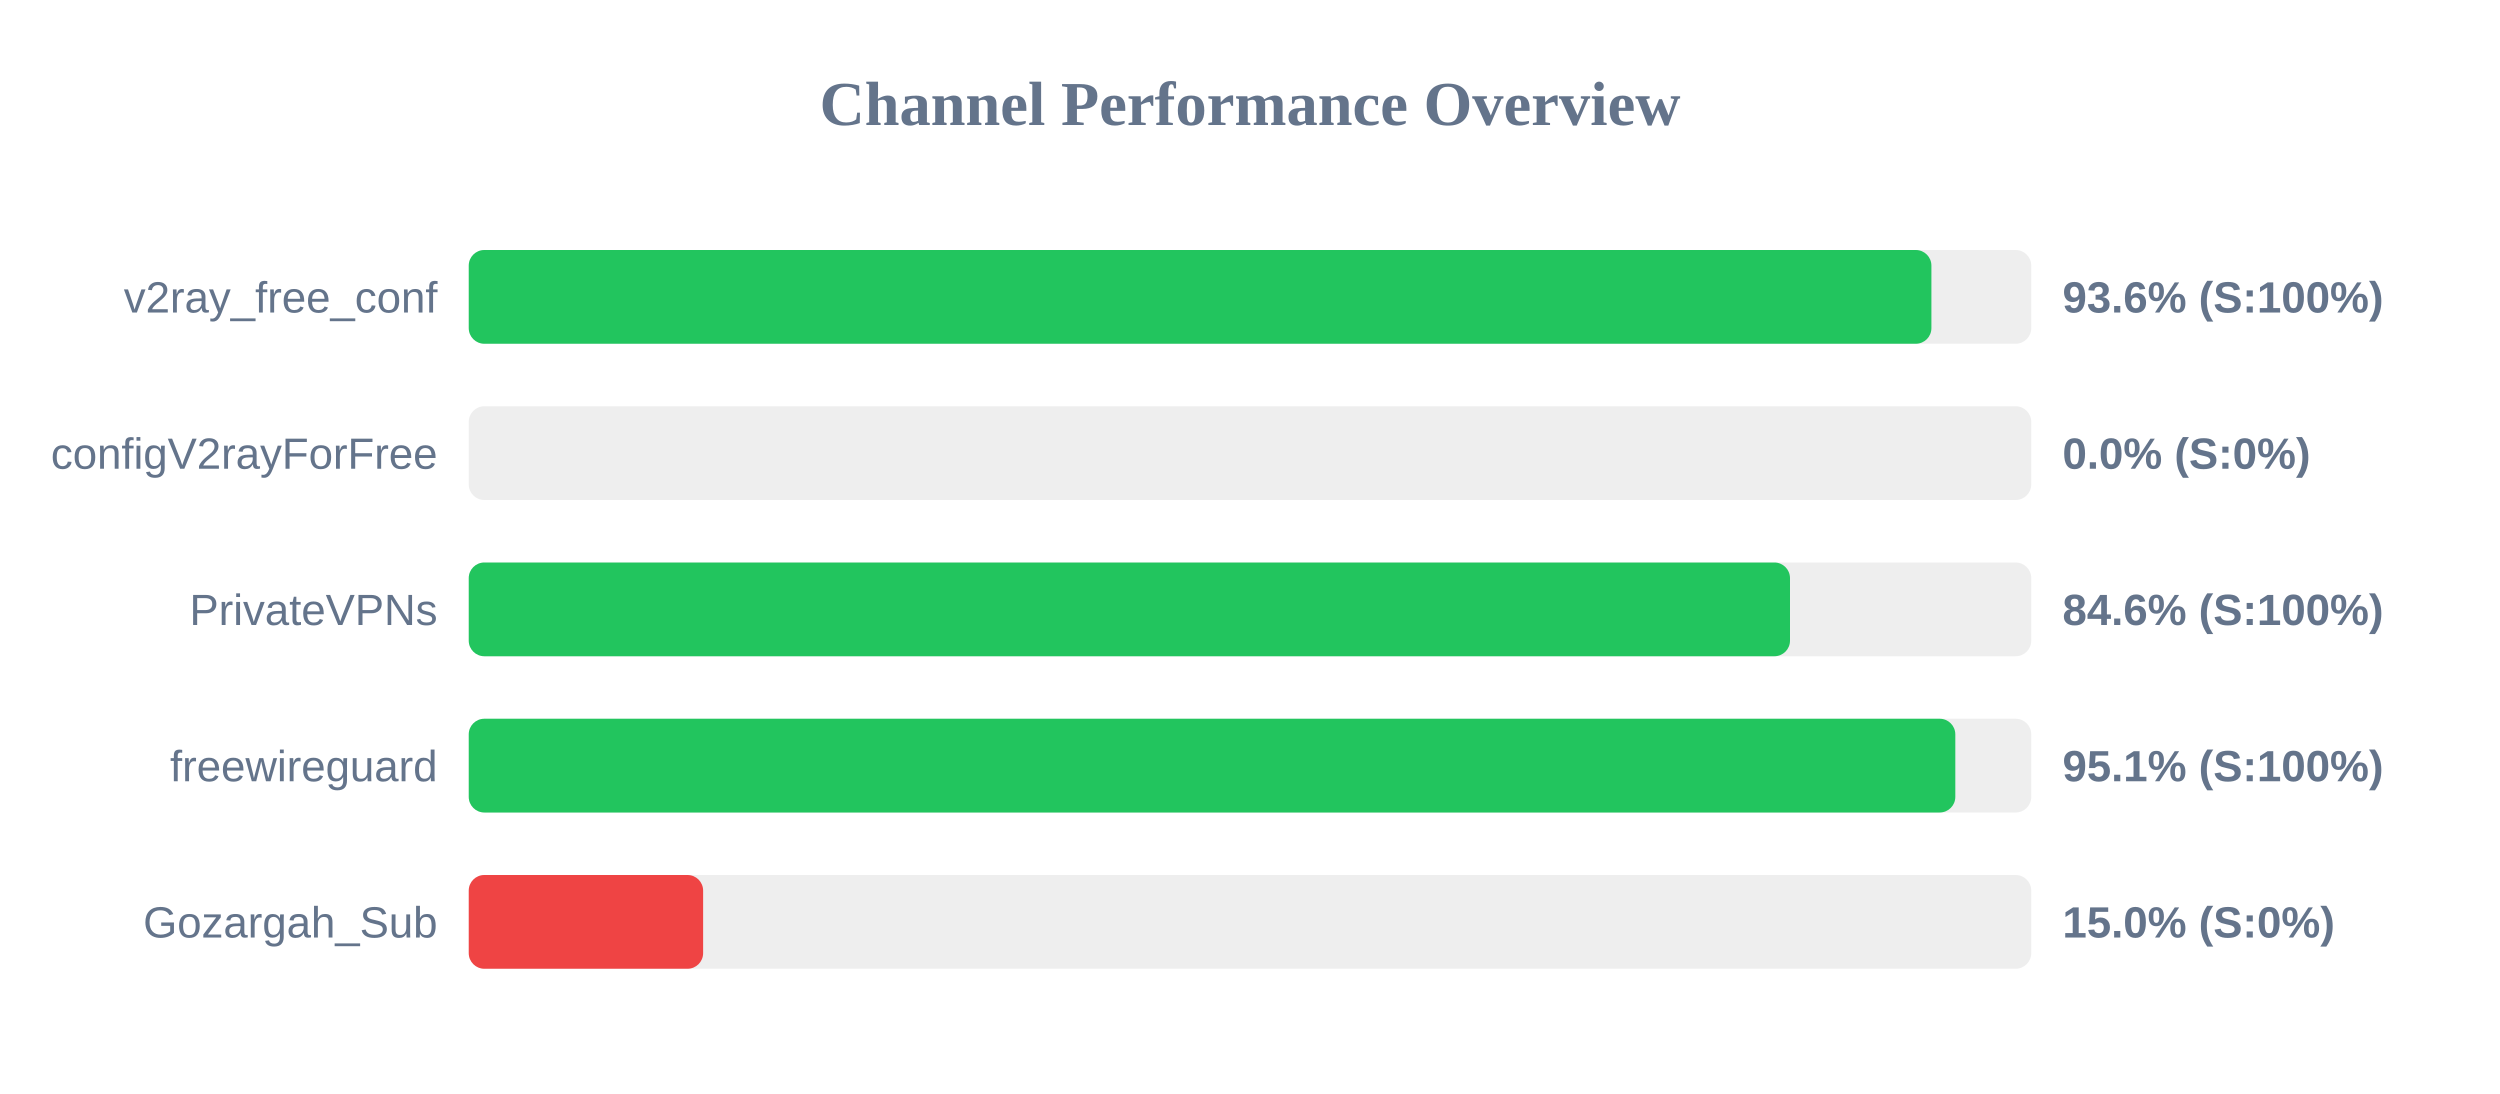
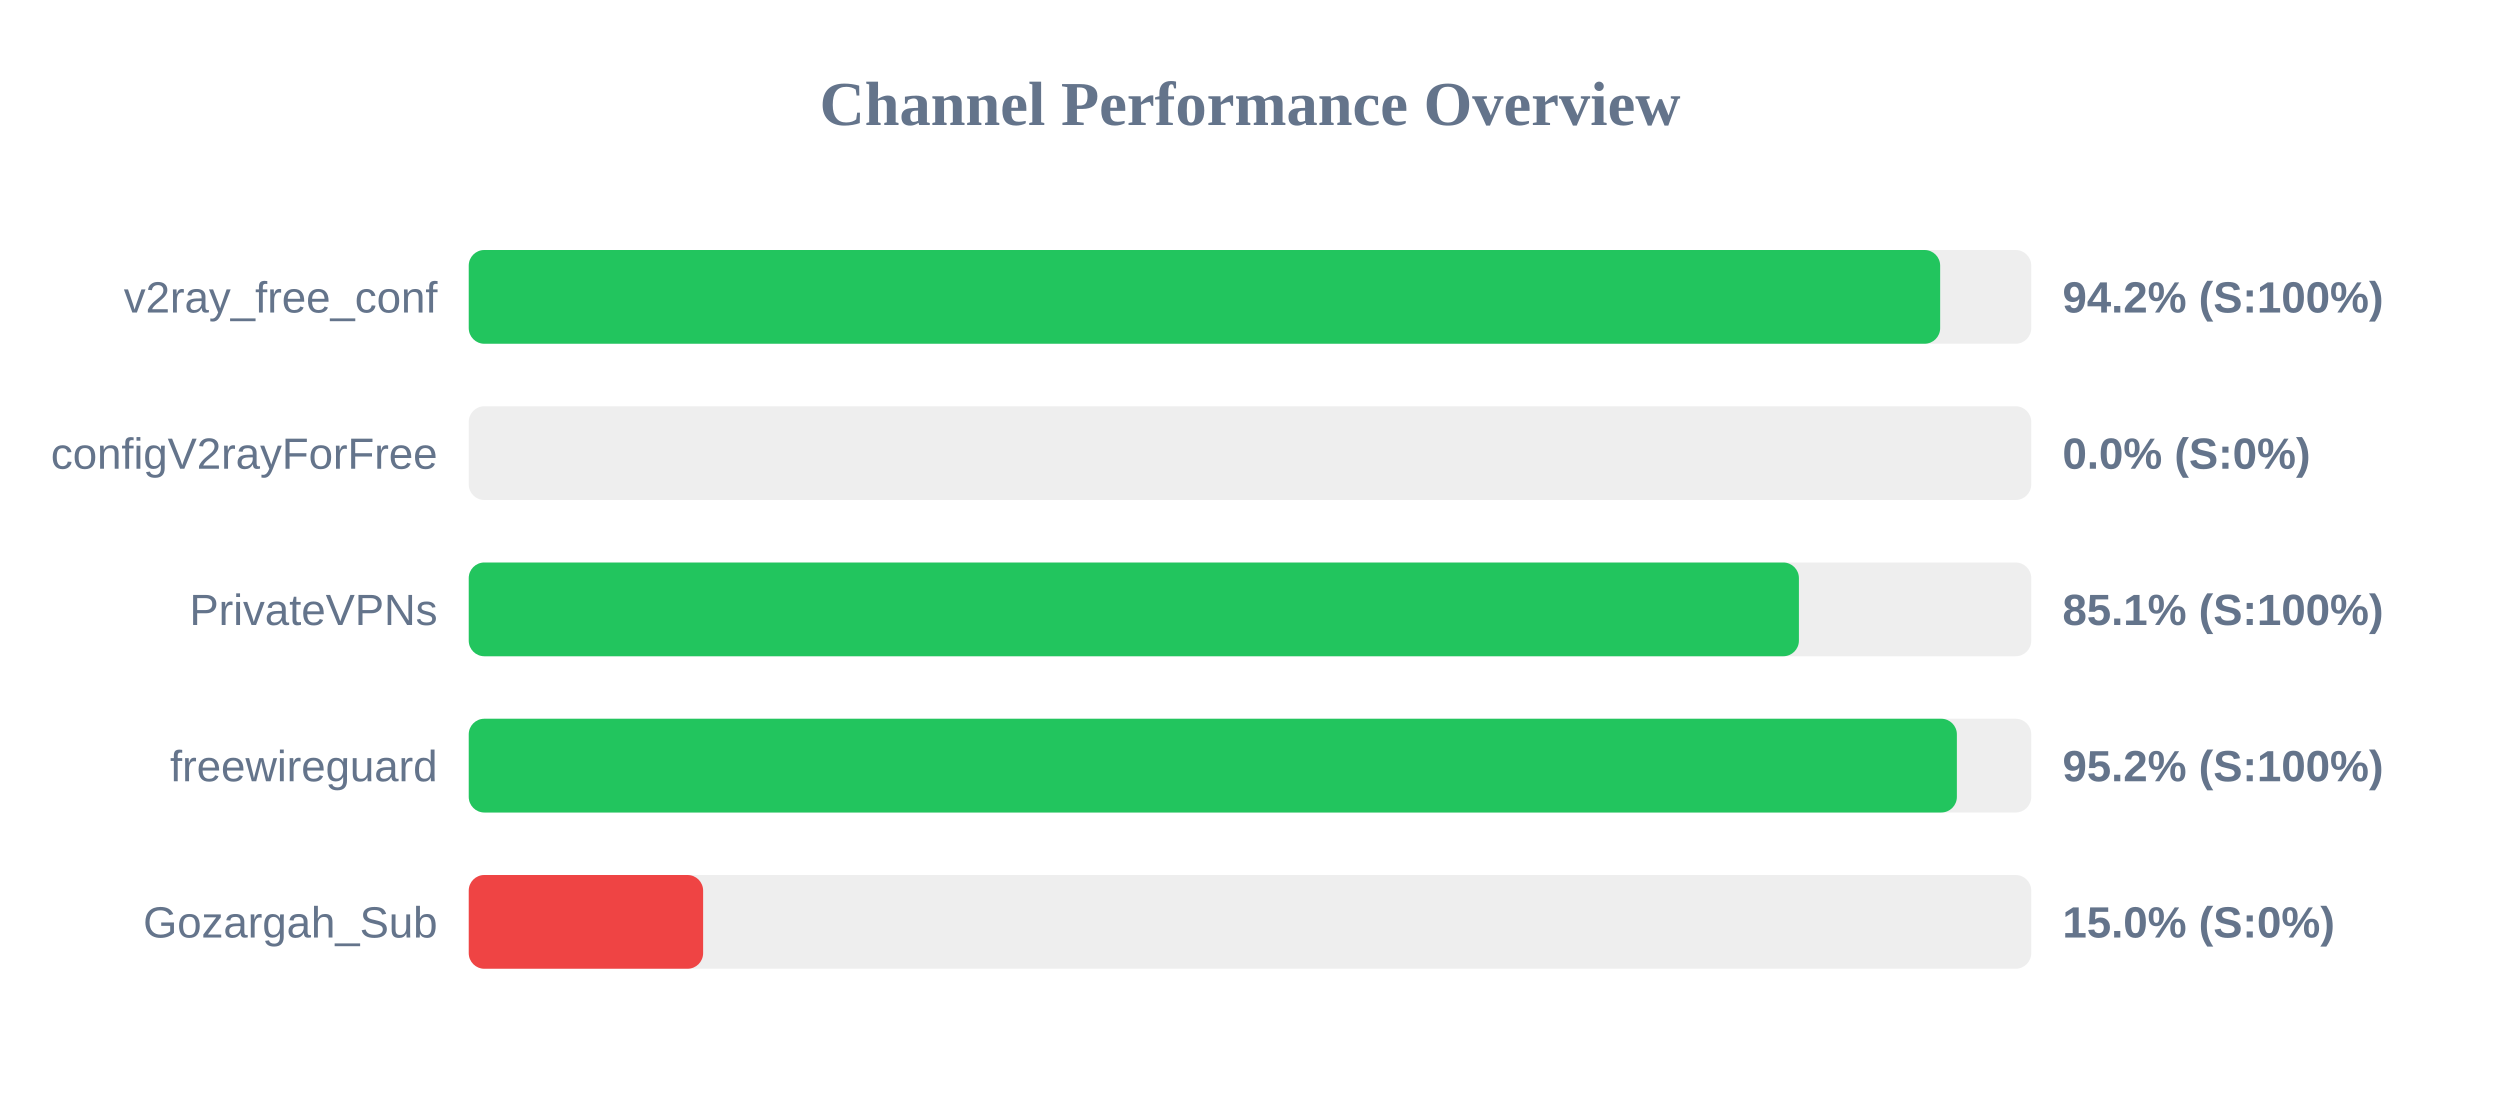
<svg xmlns="http://www.w3.org/2000/svg" width="800" height="350" version="1.1">
  <style>
        .row { font: 14px Arial; fill: #64748b; }
        .score { font: bold 14px Arial; fill: #64748b; }
    </style>
  <text x="400" y="40" text-anchor="middle" font-size="20px" font-weight="bold" fill="#64748b">Channel Performance Overview</text>
  <rect x="150" y="80" width="500" height="30" fill="#eee" rx="5" />
-   <rect x="150" y="80" width="468.05" height="30" fill="#22c55e" rx="5" />
+   <rect x="150" y="80" width="470.85" height="30" fill="#22c55e" rx="5" />
  <text x="140" y="100" text-anchor="end" class="row">v2ray_free_conf</text>
-   <text x="660" y="100" text-anchor="start" class="score">93.6% (S:100%)</text>
+   <text x="660" y="100" text-anchor="start" class="score">94.2% (S:100%)</text>
  <rect x="150" y="130" width="500" height="30" fill="#eee" rx="5" />
  <rect x="150" y="130" width="0.0" height="30" fill="#ef4444" rx="5" />
  <text x="140" y="150" text-anchor="end" class="row">configV2rayForFree</text>
  <text x="660" y="150" text-anchor="start" class="score">0.0% (S:0%)</text>
  <rect x="150" y="180" width="500" height="30" fill="#eee" rx="5" />
-   <rect x="150" y="180" width="422.8" height="30" fill="#22c55e" rx="5" />
+   <rect x="150" y="180" width="425.65" height="30" fill="#22c55e" rx="5" />
  <text x="140" y="200" text-anchor="end" class="row">PrivateVPNs</text>
-   <text x="660" y="200" text-anchor="start" class="score">84.6% (S:100%)</text>
+   <text x="660" y="200" text-anchor="start" class="score">85.1% (S:100%)</text>
  <rect x="150" y="230" width="500" height="30" fill="#eee" rx="5" />
-   <rect x="150" y="230" width="475.7" height="30" fill="#22c55e" rx="5" />
+   <rect x="150" y="230" width="476.2" height="30" fill="#22c55e" rx="5" />
  <text x="140" y="250" text-anchor="end" class="row">freewireguard</text>
-   <text x="660" y="250" text-anchor="start" class="score">95.1% (S:100%)</text>
+   <text x="660" y="250" text-anchor="start" class="score">95.2% (S:100%)</text>
  <rect x="150" y="280" width="500" height="30" fill="#eee" rx="5" />
  <rect x="150" y="280" width="75.0" height="30" fill="#ef4444" rx="5" />
  <text x="140" y="300" text-anchor="end" class="row">Gozargah_Sub</text>
  <text x="660" y="300" text-anchor="start" class="score">15.0% (S:0%)</text>
</svg>
